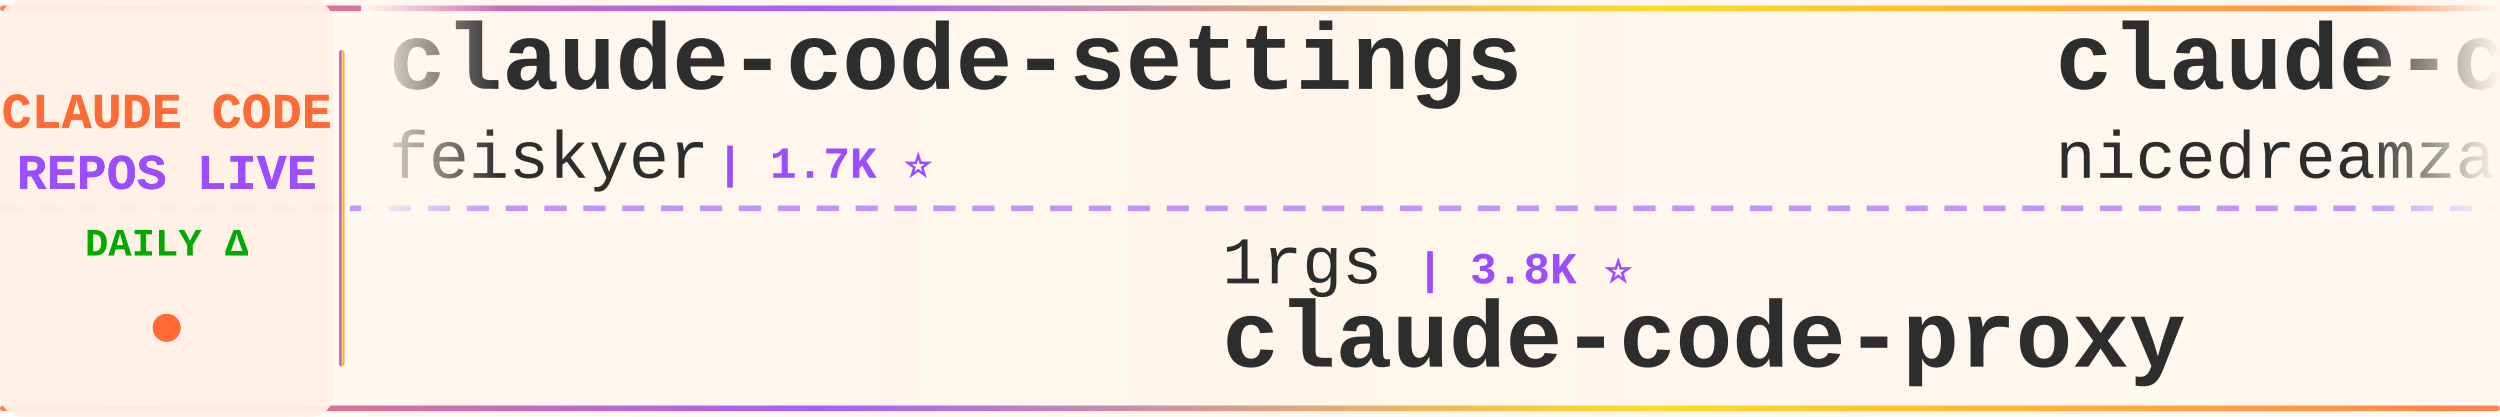
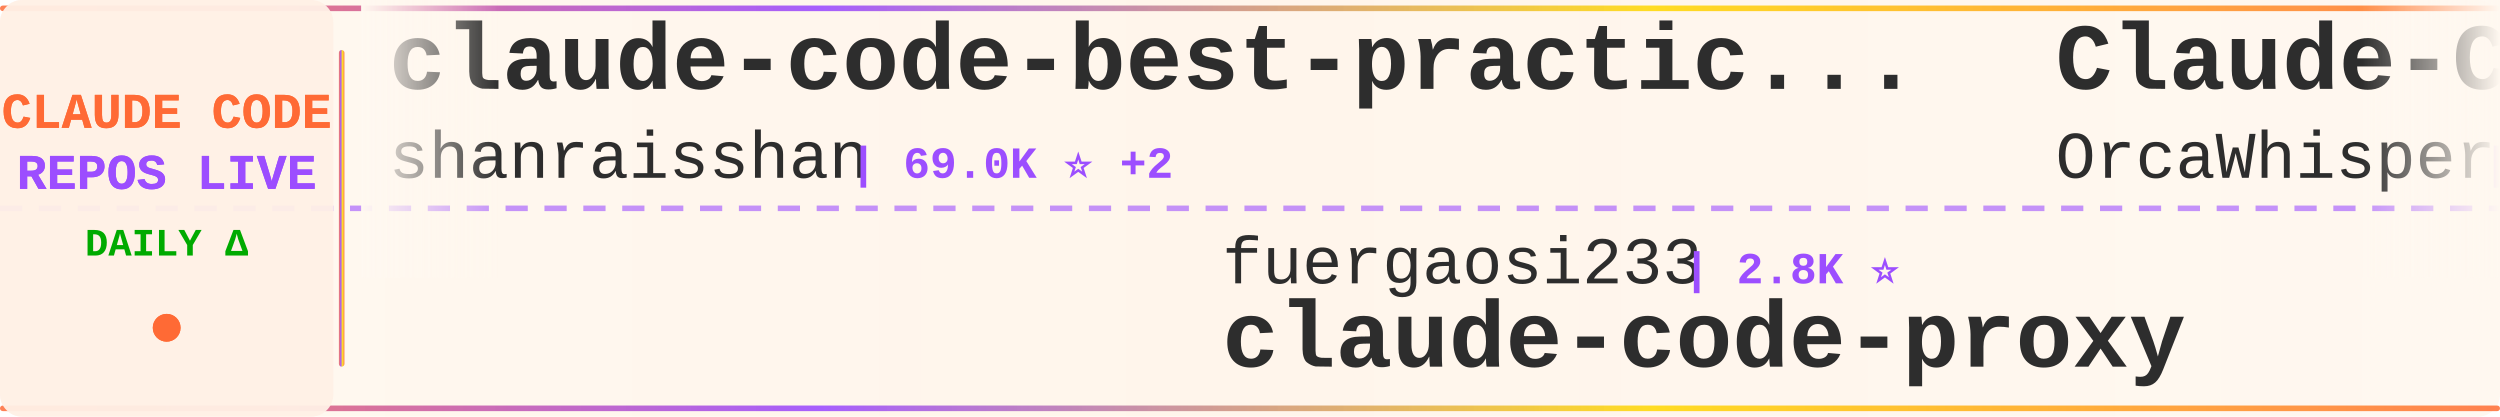
<svg xmlns="http://www.w3.org/2000/svg" width="900" height="150">
  <defs>
    <linearGradient id="tickerBg" x1="0%" y1="0%" x2="100%" y2="0%">
      <stop offset="0%" style="stop-color:#fff8f0;stop-opacity:0.98" />
      <stop offset="50%" style="stop-color:#fff5eb;stop-opacity:1" />
      <stop offset="100%" style="stop-color:#fff8f0;stop-opacity:0.98" />
    </linearGradient>
    <linearGradient id="borderGrad" x1="0%" y1="0%" x2="100%" y2="0%">
      <stop offset="0%" style="stop-color:#FF6B35;stop-opacity:0.85">
        <animate attributeName="stop-opacity" values="0.85;1;0.85" dur="2s" repeatCount="indefinite" />
      </stop>
      <stop offset="33%" style="stop-color:#9C4EFF;stop-opacity:0.9">
        <animate attributeName="stop-opacity" values="0.9;1;0.9" dur="2.2s" repeatCount="indefinite" />
      </stop>
      <stop offset="66%" style="stop-color:#FFD700;stop-opacity:0.85">
        <animate attributeName="stop-opacity" values="0.85;1;0.85" dur="1.8s" repeatCount="indefinite" />
      </stop>
      <stop offset="100%" style="stop-color:#FF6B35;stop-opacity:0.85">
        <animate attributeName="stop-opacity" values="0.85;1;0.85" dur="2s" repeatCount="indefinite" />
      </stop>
    </linearGradient>
    <filter id="textGlow">
      <feGaussianBlur stdDeviation="0.15" result="coloredBlur" />
      <feMerge>
        <feMergeNode in="coloredBlur" />
        <feMergeNode in="SourceGraphic" />
      </feMerge>
    </filter>
    <filter id="metricGlow">
      <feGaussianBlur stdDeviation="0.2" result="coloredBlur" />
      <feMerge>
        <feMergeNode in="coloredBlur" />
        <feMergeNode in="SourceGraphic" />
      </feMerge>
    </filter>
    <linearGradient id="leftFade" x1="0%" y1="0%" x2="100%" y2="0%">
      <stop offset="0%" style="stop-color:#fff8f0;stop-opacity:1" />
      <stop offset="100%" style="stop-color:#fff8f0;stop-opacity:0" />
    </linearGradient>
    <linearGradient id="rightFade" x1="0%" y1="0%" x2="100%" y2="0%">
      <stop offset="0%" style="stop-color:#fff8f0;stop-opacity:0" />
      <stop offset="100%" style="stop-color:#fff8f0;stop-opacity:1" />
    </linearGradient>
  </defs>
  <rect width="900" height="150" fill="url(#tickerBg)" rx="8" />
  <rect x="0" y="2" width="900" height="2" fill="url(#borderGrad)" rx="1" />
  <rect x="0" y="146" width="900" height="2" fill="url(#borderGrad)" rx="1" />
  <line x1="0" y1="75" x2="900" y2="75" stroke="#9C4EFF" stroke-width="2" stroke-dasharray="8 6" opacity="0.6" />
  <rect x="0" y="0" width="120" height="150" fill="#fff0e6" opacity="0.95" rx="8" />
  <text x="60" y="46" font-family="'Courier New', monospace" font-size="18" font-weight="bold" fill="#FF6B35" text-anchor="middle" filter="url(#textGlow)">
    CLAUDE CODE
  </text>
  <text x="60" y="68" font-family="'Courier New', monospace" font-size="18" font-weight="bold" fill="#9C4EFF" text-anchor="middle" filter="url(#textGlow)">
    REPOS LIVE
  </text>
  <text x="60" y="92" font-family="'Courier New', monospace" font-size="14" font-weight="bold" fill="#00aa00" text-anchor="middle">
    DAILY Δ
  </text>
  <circle cx="60" cy="118" r="5" fill="#FF6B35" filter="url(#metricGlow)">
    <animate attributeName="r" values="4;6;4" dur="1.5s" repeatCount="indefinite" />
    <animate attributeName="opacity" values="0.6;1;0.6" dur="1.5s" repeatCount="indefinite" />
  </circle>
  <rect x="122" y="18" width="2" height="114" fill="url(#borderGrad)" rx="1" />
  <clipPath id="tickerClip">
    <rect x="130" y="0" width="770" height="150" />
  </clipPath>
  <g clip-path="url(#tickerClip)">
    <g id="tickerItems">
      <animateTransform attributeName="transform" attributeType="XML" type="translate" from="0 0" to="-3000 0" dur="54s" repeatCount="indefinite" />
      <g transform="translate(0, 0)">
-         <text x="140" y="32" font-family="'Courier New', monospace" font-size="34" font-weight="bold" fill="#2d2d2d">claude-code-settings</text>
-         <text x="140" y="64" font-family="'Courier New', monospace" font-size="24" font-weight="normal" fill="#2d2d2d" opacity="1.0">feiskyer</text>
-         <text x="258" y="64" font-family="'Courier New', monospace" font-size="16" font-weight="bold" fill="#9C4EFF"> | 1.7K ⭐</text>
+         <text x="140" y="32" font-family="'Courier New', monospace" font-size="34" font-weight="bold" fill="#2d2d2d">claude-code-best-practic...</text>
+         <text x="140" y="64" font-family="'Courier New', monospace" font-size="24" font-weight="normal" fill="#2d2d2d" opacity="1.0">shanraisshan</text>
+         <text x="306" y="64" font-family="'Courier New', monospace" font-size="16" font-weight="bold" fill="#9C4EFF"> | 69.0K ⭐ +2</text>
      </g>
      <g transform="translate(300, 0)">
-         <text x="140" y="102" font-family="'Courier New', monospace" font-size="24" font-weight="normal" fill="#2d2d2d" opacity="1.0">1rgs</text>
-         <text x="210" y="102" font-family="'Courier New', monospace" font-size="16" font-weight="bold" fill="#9C4EFF"> | 3.8K ⭐</text>
+         <text x="140" y="102" font-family="'Courier New', monospace" font-size="24" font-weight="normal" fill="#2d2d2d" opacity="1.0">fuergaosi233</text>
+         <text x="306" y="102" font-family="'Courier New', monospace" font-size="16" font-weight="bold" fill="#9C4EFF"> | 2.8K ⭐</text>
        <text x="140" y="132" font-family="'Courier New', monospace" font-size="34" font-weight="bold" fill="#2d2d2d">claude-code-proxy</text>
      </g>
      <g transform="translate(600, 0)">
-         <text x="140" y="32" font-family="'Courier New', monospace" font-size="34" font-weight="bold" fill="#2d2d2d">claude-code-local</text>
-         <text x="140" y="64" font-family="'Courier New', monospace" font-size="24" font-weight="normal" fill="#2d2d2d" opacity="1.0">nicedreamzapp</text>
-         <text x="318" y="64" font-family="'Courier New', monospace" font-size="16" font-weight="bold" fill="#9C4EFF"> | 3.5K ⭐</text>
+         <text x="140" y="32" font-family="'Courier New', monospace" font-size="34" font-weight="bold" fill="#2d2d2d">Claude-Code</text>
+         <text x="140" y="64" font-family="'Courier New', monospace" font-size="24" font-weight="normal" fill="#2d2d2d" opacity="1.0">OrcaWhisper</text>
+         <text x="294" y="64" font-family="'Courier New', monospace" font-size="16" font-weight="bold" fill="#9C4EFF"> | 109 ⭐</text>
      </g>
      <g transform="translate(900, 0)">
-         <text x="140" y="102" font-family="'Courier New', monospace" font-size="24" font-weight="normal" fill="#2d2d2d" opacity="1.0">luyao618</text>
-         <text x="258" y="102" font-family="'Courier New', monospace" font-size="16" font-weight="bold" fill="#9C4EFF"> | 1.7K ⭐</text>
-         <text x="140" y="132" font-family="'Courier New', monospace" font-size="34" font-weight="bold" fill="#2d2d2d">Claude-Code-Source-Study</text>
+         <text x="140" y="102" font-family="'Courier New', monospace" font-size="24" font-weight="normal" fill="#2d2d2d" opacity="1.0">lintsinghua</text>
+         <text x="294" y="102" font-family="'Courier New', monospace" font-size="16" font-weight="bold" fill="#9C4EFF"> | 4.4K ⭐ +1</text>
+         <text x="140" y="132" font-family="'Courier New', monospace" font-size="34" font-weight="bold" fill="#2d2d2d">claude-code-book</text>
      </g>
      <g transform="translate(1200, 0)">
-         <text x="140" y="32" font-family="'Courier New', monospace" font-size="34" font-weight="bold" fill="#2d2d2d">claude-code-source-code</text>
-         <text x="140" y="64" font-family="'Courier New', monospace" font-size="24" font-weight="normal" fill="#2d2d2d" opacity="1.0">777genius</text>
-         <text x="270" y="64" font-family="'Courier New', monospace" font-size="16" font-weight="bold" fill="#9C4EFF"> | 939 ⭐</text>
+         <text x="140" y="32" font-family="'Courier New', monospace" font-size="34" font-weight="bold" fill="#2d2d2d">claude-code-router</text>
+         <text x="140" y="64" font-family="'Courier New', monospace" font-size="24" font-weight="normal" fill="#2d2d2d" opacity="1.0">musistudio</text>
+         <text x="282" y="64" font-family="'Courier New', monospace" font-size="16" font-weight="bold" fill="#9C4EFF"> | 38.1K ⭐</text>
      </g>
      <g transform="translate(1500, 0)">
-         <text x="140" y="102" font-family="'Courier New', monospace" font-size="24" font-weight="normal" fill="#2d2d2d" opacity="1.0">anthropics</text>
-         <text x="282" y="102" font-family="'Courier New', monospace" font-size="16" font-weight="bold" fill="#9C4EFF"> | 9.9K ⭐ +3</text>
-         <text x="140" y="132" font-family="'Courier New', monospace" font-size="34" font-weight="bold" fill="#2d2d2d">claude-code-action</text>
+         <text x="140" y="102" font-family="'Courier New', monospace" font-size="24" font-weight="normal" fill="#2d2d2d" opacity="1.0">Cranot</text>
+         <text x="234" y="102" font-family="'Courier New', monospace" font-size="16" font-weight="bold" fill="#9C4EFF"> | 2.9K ⭐</text>
+         <text x="140" y="132" font-family="'Courier New', monospace" font-size="34" font-weight="bold" fill="#2d2d2d">claude-code-guide</text>
      </g>
      <g transform="translate(1800, 0)">
-         <text x="140" y="32" font-family="'Courier New', monospace" font-size="34" font-weight="bold" fill="#2d2d2d">Claude-code</text>
-         <text x="140" y="64" font-family="'Courier New', monospace" font-size="24" font-weight="normal" fill="#2d2d2d" opacity="1.0">fazxes</text>
-         <text x="234" y="64" font-family="'Courier New', monospace" font-size="16" font-weight="bold" fill="#9C4EFF"> | 248 ⭐</text>
+         <text x="140" y="32" font-family="'Courier New', monospace" font-size="34" font-weight="bold" fill="#2d2d2d">claude-code-from-source</text>
+         <text x="140" y="64" font-family="'Courier New', monospace" font-size="24" font-weight="normal" fill="#2d2d2d" opacity="1.0">alejandrobalderas</text>
+         <text x="366" y="64" font-family="'Courier New', monospace" font-size="16" font-weight="bold" fill="#9C4EFF"> | 3.0K ⭐</text>
      </g>
      <g transform="translate(2100, 0)">
-         <text x="140" y="102" font-family="'Courier New', monospace" font-size="24" font-weight="normal" fill="#2d2d2d" opacity="1.0">huangjia2019</text>
-         <text x="306" y="102" font-family="'Courier New', monospace" font-size="16" font-weight="bold" fill="#9C4EFF"> | 1.2K ⭐</text>
-         <text x="140" y="132" font-family="'Courier New', monospace" font-size="34" font-weight="bold" fill="#2d2d2d">claude-code-engineering</text>
+         <text x="140" y="102" font-family="'Courier New', monospace" font-size="24" font-weight="normal" fill="#2d2d2d" opacity="1.0">Yuyz0112</text>
+         <text x="258" y="102" font-family="'Courier New', monospace" font-size="16" font-weight="bold" fill="#9C4EFF"> | 2.4K ⭐</text>
+         <text x="140" y="132" font-family="'Courier New', monospace" font-size="34" font-weight="bold" fill="#2d2d2d">claude-code-reverse</text>
      </g>
      <g transform="translate(2400, 0)">
-         <text x="140" y="32" font-family="'Courier New', monospace" font-size="34" font-weight="bold" fill="#2d2d2d">free-claude-code</text>
-         <text x="140" y="64" font-family="'Courier New', monospace" font-size="24" font-weight="normal" fill="#2d2d2d" opacity="1.0">Alishahryar1</text>
-         <text x="306" y="64" font-family="'Courier New', monospace" font-size="16" font-weight="bold" fill="#9C4EFF"> | 70.0K ⭐ +43</text>
+         <text x="140" y="32" font-family="'Courier New', monospace" font-size="34" font-weight="bold" fill="#2d2d2d">claude-code-spec-workflo...</text>
+         <text x="140" y="64" font-family="'Courier New', monospace" font-size="24" font-weight="normal" fill="#2d2d2d" opacity="1.0">Pimzino</text>
+         <text x="246" y="64" font-family="'Courier New', monospace" font-size="16" font-weight="bold" fill="#9C4EFF"> | 3.9K ⭐</text>
      </g>
      <g transform="translate(2700, 0)">
-         <text x="140" y="102" font-family="'Courier New', monospace" font-size="24" font-weight="normal" fill="#2d2d2d" opacity="1.0">VILA-Lab</text>
-         <text x="258" y="102" font-family="'Courier New', monospace" font-size="16" font-weight="bold" fill="#9C4EFF"> | 2.2K ⭐</text>
-         <text x="140" y="132" font-family="'Courier New', monospace" font-size="34" font-weight="bold" fill="#2d2d2d">Dive-into-Claude-Code</text>
+         <text x="140" y="102" font-family="'Courier New', monospace" font-size="24" font-weight="normal" fill="#2d2d2d" opacity="1.0">huangserva</text>
+         <text x="282" y="102" font-family="'Courier New', monospace" font-size="16" font-weight="bold" fill="#9C4EFF"> | 631 ⭐</text>
+         <text x="140" y="132" font-family="'Courier New', monospace" font-size="34" font-weight="bold" fill="#2d2d2d">claude-code-cli</text>
      </g>
      <g transform="translate(3000, 0)">
-         <text x="140" y="32" font-family="'Courier New', monospace" font-size="34" font-weight="bold" fill="#2d2d2d">claude-code-settings</text>
-         <text x="140" y="64" font-family="'Courier New', monospace" font-size="24" font-weight="normal" fill="#2d2d2d" opacity="1.0">feiskyer</text>
-         <text x="258" y="64" font-family="'Courier New', monospace" font-size="16" font-weight="bold" fill="#9C4EFF"> | 1.7K ⭐</text>
+         <text x="140" y="32" font-family="'Courier New', monospace" font-size="34" font-weight="bold" fill="#2d2d2d">claude-code-best-practic...</text>
+         <text x="140" y="64" font-family="'Courier New', monospace" font-size="24" font-weight="normal" fill="#2d2d2d" opacity="1.0">shanraisshan</text>
+         <text x="306" y="64" font-family="'Courier New', monospace" font-size="16" font-weight="bold" fill="#9C4EFF"> | 69.0K ⭐ +2</text>
      </g>
      <g transform="translate(3300, 0)">
-         <text x="140" y="102" font-family="'Courier New', monospace" font-size="24" font-weight="normal" fill="#2d2d2d" opacity="1.0">1rgs</text>
-         <text x="210" y="102" font-family="'Courier New', monospace" font-size="16" font-weight="bold" fill="#9C4EFF"> | 3.8K ⭐</text>
+         <text x="140" y="102" font-family="'Courier New', monospace" font-size="24" font-weight="normal" fill="#2d2d2d" opacity="1.0">fuergaosi233</text>
+         <text x="306" y="102" font-family="'Courier New', monospace" font-size="16" font-weight="bold" fill="#9C4EFF"> | 2.8K ⭐</text>
        <text x="140" y="132" font-family="'Courier New', monospace" font-size="34" font-weight="bold" fill="#2d2d2d">claude-code-proxy</text>
      </g>
      <g transform="translate(3600, 0)">
-         <text x="140" y="32" font-family="'Courier New', monospace" font-size="34" font-weight="bold" fill="#2d2d2d">claude-code-local</text>
-         <text x="140" y="64" font-family="'Courier New', monospace" font-size="24" font-weight="normal" fill="#2d2d2d" opacity="1.0">nicedreamzapp</text>
-         <text x="318" y="64" font-family="'Courier New', monospace" font-size="16" font-weight="bold" fill="#9C4EFF"> | 3.5K ⭐</text>
+         <text x="140" y="32" font-family="'Courier New', monospace" font-size="34" font-weight="bold" fill="#2d2d2d">Claude-Code</text>
+         <text x="140" y="64" font-family="'Courier New', monospace" font-size="24" font-weight="normal" fill="#2d2d2d" opacity="1.0">OrcaWhisper</text>
+         <text x="294" y="64" font-family="'Courier New', monospace" font-size="16" font-weight="bold" fill="#9C4EFF"> | 109 ⭐</text>
      </g>
      <g transform="translate(3900, 0)">
-         <text x="140" y="102" font-family="'Courier New', monospace" font-size="24" font-weight="normal" fill="#2d2d2d" opacity="1.0">luyao618</text>
-         <text x="258" y="102" font-family="'Courier New', monospace" font-size="16" font-weight="bold" fill="#9C4EFF"> | 1.7K ⭐</text>
-         <text x="140" y="132" font-family="'Courier New', monospace" font-size="34" font-weight="bold" fill="#2d2d2d">Claude-Code-Source-Study</text>
+         <text x="140" y="102" font-family="'Courier New', monospace" font-size="24" font-weight="normal" fill="#2d2d2d" opacity="1.0">lintsinghua</text>
+         <text x="294" y="102" font-family="'Courier New', monospace" font-size="16" font-weight="bold" fill="#9C4EFF"> | 4.4K ⭐ +1</text>
+         <text x="140" y="132" font-family="'Courier New', monospace" font-size="34" font-weight="bold" fill="#2d2d2d">claude-code-book</text>
      </g>
    </g>
  </g>
  <rect x="130" y="0" width="50" height="100" fill="url(#leftFade)" />
  <rect x="850" y="0" width="50" height="100" fill="url(#rightFade)" />
</svg>
